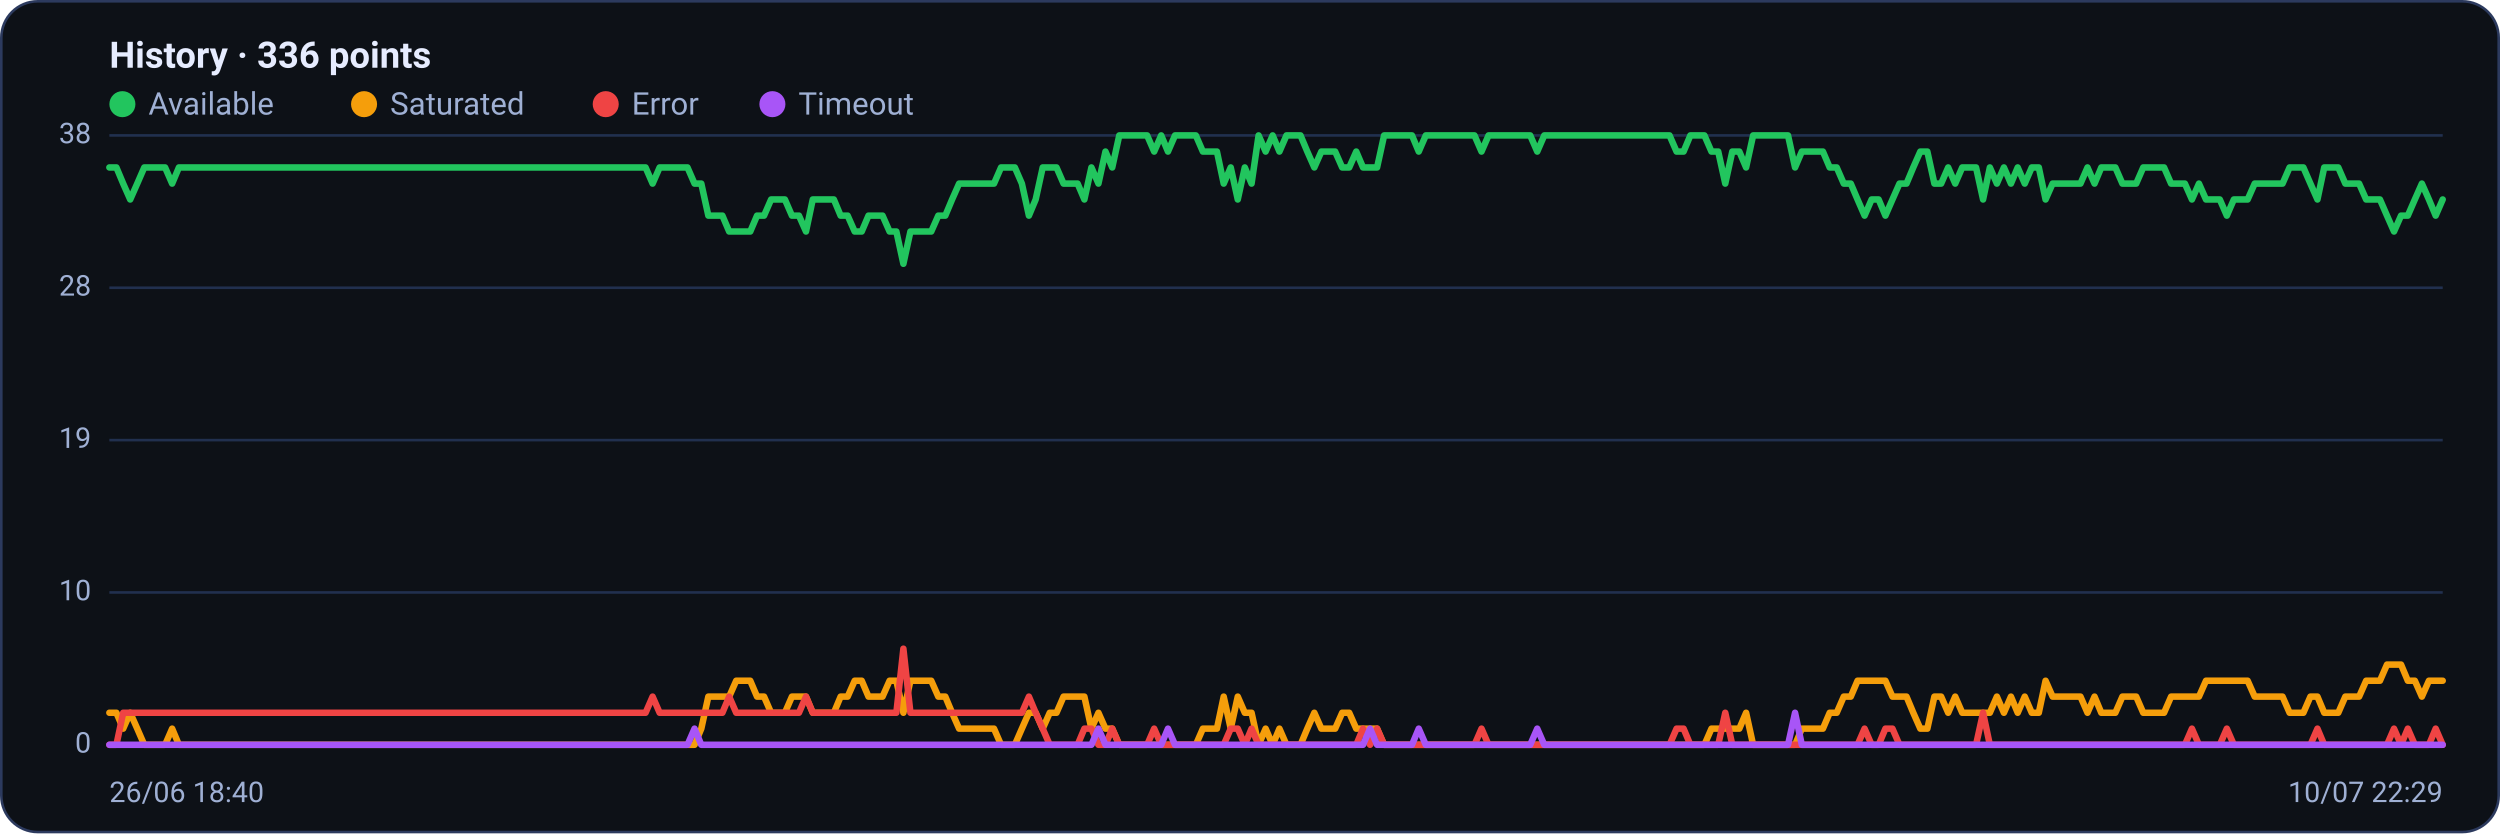
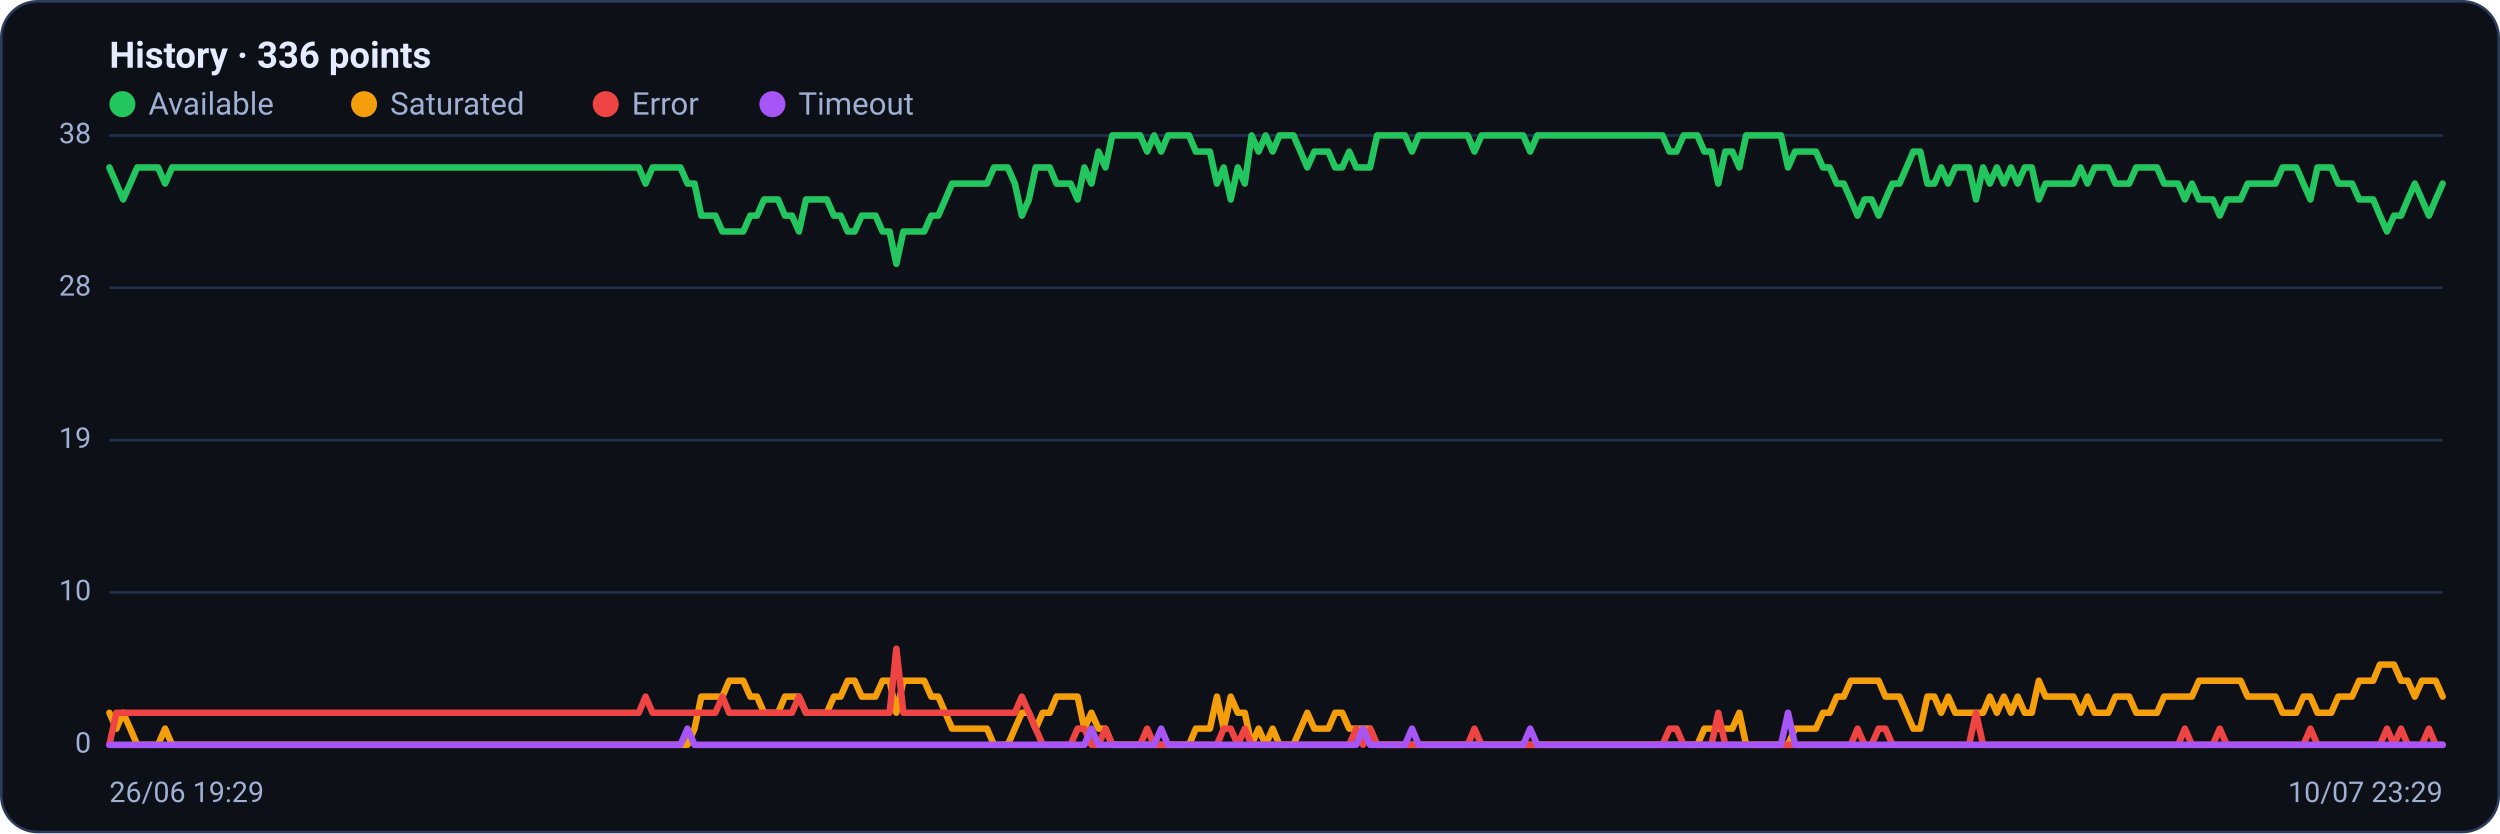
<svg xmlns="http://www.w3.org/2000/svg" viewBox="0 0 960 320" width="960" height="320" font-family="Segoe UI, system-ui, -apple-system, Roboto, Helvetica, Arial, sans-serif" role="img" aria-label="Availability history per region">
  <rect x="0.5" y="0.5" width="959" height="319" rx="14" fill="#0d1117" stroke="#2c3a5e" />
  <text x="42" y="26" font-size="14" font-weight="600" fill="#e6ecff">History · 336 points</text>
  <circle cx="47" cy="40" r="5" fill="#22c55e" />
  <text x="57" y="44" font-size="12" fill="#9fb0d4">Available</text>
  <circle cx="139.8" cy="40" r="5" fill="#f59e0b" />
  <text x="149.8" y="44" font-size="12" fill="#9fb0d4">Saturated</text>
  <circle cx="232.6" cy="40" r="5" fill="#ef4444" />
  <text x="242.6" y="44" font-size="12" fill="#9fb0d4">Error</text>
  <circle cx="296.6" cy="40" r="5" fill="#a855f7" />
  <text x="306.6" y="44" font-size="12" fill="#9fb0d4">Timeout</text>
  <line x1="42" y1="286.0" x2="938" y2="286.0" stroke="#21304f" stroke-width="1" />
  <text x="35" y="289.0" text-anchor="end" font-size="11" fill="#9fb0d4">0</text>
  <line x1="42" y1="227.5" x2="938" y2="227.5" stroke="#21304f" stroke-width="1" />
  <text x="35" y="230.5" text-anchor="end" font-size="11" fill="#9fb0d4">10</text>
  <line x1="42" y1="169.0" x2="938" y2="169.0" stroke="#21304f" stroke-width="1" />
  <text x="35" y="172.0" text-anchor="end" font-size="11" fill="#9fb0d4">19</text>
  <line x1="42" y1="110.5" x2="938" y2="110.5" stroke="#21304f" stroke-width="1" />
  <text x="35" y="113.5" text-anchor="end" font-size="11" fill="#9fb0d4">28</text>
  <line x1="42" y1="52.0" x2="938" y2="52.0" stroke="#21304f" stroke-width="1" />
  <text x="35" y="55.0" text-anchor="end" font-size="11" fill="#9fb0d4">38</text>
-   <polyline fill="none" stroke="#22c55e" stroke-width="2.5" stroke-linejoin="round" stroke-linecap="round" points="42.0,64.3 44.7,64.3 47.3,70.5 50.0,76.6 52.7,70.5 55.4,64.3 58.0,64.3 60.7,64.3 63.4,64.3 66.1,70.5 68.7,64.3 71.4,64.3 74.1,64.3 76.8,64.3 79.4,64.3 82.1,64.3 84.8,64.3 87.5,64.3 90.1,64.3 92.8,64.3 95.5,64.3 98.2,64.3 100.8,64.3 103.5,64.3 106.2,64.3 108.9,64.3 111.5,64.3 114.2,64.3 116.9,64.3 119.6,64.3 122.2,64.3 124.9,64.3 127.6,64.3 130.3,64.3 132.9,64.3 135.6,64.3 138.3,64.3 141.0,64.3 143.6,64.3 146.3,64.3 149.0,64.3 151.7,64.3 154.3,64.3 157.0,64.3 159.7,64.3 162.4,64.3 165.0,64.3 167.7,64.3 170.4,64.3 173.1,64.3 175.7,64.3 178.4,64.3 181.1,64.3 183.8,64.3 186.4,64.3 189.1,64.3 191.8,64.3 194.5,64.3 197.1,64.3 199.8,64.3 202.5,64.3 205.2,64.3 207.8,64.3 210.5,64.3 213.2,64.3 215.9,64.3 218.5,64.3 221.2,64.3 223.9,64.3 226.5,64.3 229.2,64.3 231.9,64.3 234.6,64.3 237.2,64.3 239.9,64.3 242.6,64.3 245.3,64.3 247.9,64.3 250.6,70.5 253.3,64.3 256.0,64.3 258.6,64.3 261.3,64.3 264.0,64.3 266.7,70.5 269.3,70.5 272.0,82.8 274.7,82.8 277.4,82.8 280.0,88.9 282.7,88.9 285.4,88.9 288.1,88.9 290.7,82.8 293.4,82.8 296.1,76.6 298.8,76.6 301.4,76.6 304.1,82.8 306.8,82.8 309.5,88.9 312.1,76.6 314.8,76.6 317.5,76.6 320.2,76.6 322.8,82.8 325.5,82.8 328.2,88.9 330.9,88.9 333.5,82.8 336.2,82.8 338.9,82.8 341.6,88.9 344.2,88.9 346.9,101.3 349.6,88.9 352.3,88.9 354.9,88.9 357.6,88.9 360.3,82.8 363.0,82.8 365.6,76.6 368.3,70.5 371.0,70.5 373.7,70.5 376.3,70.5 379.0,70.5 381.7,70.5 384.4,64.3 387.0,64.3 389.7,64.3 392.4,70.5 395.1,82.8 397.7,76.6 400.4,64.3 403.1,64.3 405.7,64.3 408.4,70.5 411.1,70.5 413.8,70.5 416.4,76.6 419.1,64.3 421.8,70.5 424.5,58.2 427.1,64.3 429.8,52.0 432.5,52.0 435.2,52.0 437.8,52.0 440.5,52.0 443.2,58.2 445.9,52.0 448.5,58.2 451.2,52.0 453.9,52.0 456.6,52.0 459.2,52.0 461.9,58.2 464.6,58.2 467.3,58.2 469.9,70.5 472.6,64.3 475.3,76.6 478.0,64.3 480.6,70.5 483.3,52.0 486.0,58.2 488.7,52.0 491.3,58.2 494.0,52.0 496.7,52.0 499.4,52.0 502.0,58.2 504.7,64.3 507.4,58.2 510.1,58.2 512.7,58.2 515.4,64.3 518.1,64.3 520.8,58.2 523.4,64.3 526.1,64.3 528.8,64.3 531.5,52.0 534.1,52.0 536.8,52.0 539.5,52.0 542.2,52.0 544.8,58.2 547.5,52.0 550.2,52.0 552.9,52.0 555.5,52.0 558.2,52.0 560.9,52.0 563.6,52.0 566.2,52.0 568.9,58.2 571.6,52.0 574.3,52.0 576.9,52.0 579.6,52.0 582.3,52.0 584.9,52.0 587.6,52.0 590.3,58.2 593.0,52.0 595.6,52.0 598.3,52.0 601.0,52.0 603.7,52.0 606.3,52.0 609.0,52.0 611.7,52.0 614.4,52.0 617.0,52.0 619.7,52.0 622.4,52.0 625.1,52.0 627.7,52.0 630.4,52.0 633.1,52.0 635.8,52.0 638.4,52.0 641.1,52.0 643.8,58.2 646.5,58.2 649.1,52.0 651.8,52.0 654.5,52.0 657.2,58.2 659.8,58.2 662.5,70.5 665.2,58.2 667.9,58.2 670.5,64.3 673.2,52.0 675.9,52.0 678.6,52.0 681.2,52.0 683.9,52.0 686.6,52.0 689.3,64.3 691.9,58.2 694.6,58.2 697.3,58.2 700.0,58.2 702.6,64.3 705.3,64.3 708.0,70.5 710.7,70.5 713.3,76.6 716.0,82.8 718.7,76.6 721.4,76.6 724.0,82.8 726.7,76.6 729.4,70.5 732.1,70.5 734.7,64.3 737.4,58.2 740.1,58.2 742.8,70.5 745.4,70.5 748.1,64.3 750.8,70.5 753.5,64.3 756.1,64.3 758.8,64.3 761.5,76.6 764.1,64.3 766.8,70.5 769.5,64.3 772.2,70.5 774.8,64.3 777.5,70.5 780.2,64.3 782.9,64.3 785.5,76.6 788.2,70.5 790.9,70.5 793.6,70.5 796.2,70.5 798.9,70.5 801.6,64.3 804.3,70.5 806.9,64.3 809.6,64.3 812.3,64.3 815.0,70.5 817.6,70.5 820.3,70.5 823.0,64.3 825.7,64.3 828.3,64.3 831.0,64.3 833.7,70.5 836.4,70.5 839.0,70.5 841.7,76.6 844.4,70.5 847.1,76.6 849.7,76.6 852.4,76.6 855.1,82.8 857.8,76.6 860.4,76.6 863.1,76.6 865.8,70.5 868.5,70.5 871.1,70.5 873.8,70.5 876.5,70.5 879.2,64.3 881.8,64.3 884.5,64.3 887.2,70.5 889.9,76.6 892.5,64.3 895.2,64.3 897.9,64.3 900.6,70.5 903.2,70.5 905.9,70.5 908.6,76.6 911.3,76.6 913.9,76.6 916.6,82.8 919.3,88.9 922.0,82.8 924.6,82.8 927.3,76.6 930.0,70.5 932.7,76.6 935.3,82.8 938.0,76.6" />
-   <polyline fill="none" stroke="#f59e0b" stroke-width="2.5" stroke-linejoin="round" stroke-linecap="round" points="42.0,273.7 44.7,273.7 47.3,279.8 50.0,273.7 52.7,279.8 55.4,286.0 58.0,286.0 60.7,286.0 63.4,286.0 66.1,279.8 68.7,286.0 71.4,286.0 74.1,286.0 76.8,286.0 79.4,286.0 82.1,286.0 84.8,286.0 87.5,286.0 90.1,286.0 92.8,286.0 95.5,286.0 98.2,286.0 100.8,286.0 103.5,286.0 106.2,286.0 108.9,286.0 111.5,286.0 114.2,286.0 116.9,286.0 119.6,286.0 122.2,286.0 124.9,286.0 127.6,286.0 130.3,286.0 132.9,286.0 135.6,286.0 138.3,286.0 141.0,286.0 143.6,286.0 146.3,286.0 149.0,286.0 151.7,286.0 154.3,286.0 157.0,286.0 159.7,286.0 162.4,286.0 165.0,286.0 167.7,286.0 170.4,286.0 173.1,286.0 175.7,286.0 178.4,286.0 181.1,286.0 183.8,286.0 186.4,286.0 189.1,286.0 191.8,286.0 194.5,286.0 197.1,286.0 199.8,286.0 202.5,286.0 205.2,286.0 207.8,286.0 210.5,286.0 213.2,286.0 215.9,286.0 218.5,286.0 221.2,286.0 223.9,286.0 226.5,286.0 229.2,286.0 231.9,286.0 234.6,286.0 237.2,286.0 239.9,286.0 242.6,286.0 245.3,286.0 247.9,286.0 250.6,286.0 253.3,286.0 256.0,286.0 258.6,286.0 261.3,286.0 264.0,286.0 266.7,286.0 269.3,279.8 272.0,267.5 274.7,267.5 277.4,267.5 280.0,267.5 282.7,261.4 285.4,261.4 288.1,261.4 290.7,267.5 293.4,267.5 296.1,273.7 298.8,273.7 301.4,273.7 304.1,267.5 306.8,267.5 309.5,267.5 312.1,273.7 314.8,273.7 317.5,273.7 320.2,273.7 322.8,267.5 325.5,267.5 328.2,261.4 330.9,261.4 333.5,267.5 336.2,267.5 338.9,267.5 341.6,261.4 344.2,261.4 346.9,273.7 349.6,261.4 352.3,261.4 354.9,261.4 357.6,261.4 360.3,267.5 363.0,267.5 365.6,273.7 368.3,279.8 371.0,279.8 373.7,279.8 376.3,279.8 379.0,279.8 381.7,279.8 384.4,286.0 387.0,286.0 389.7,286.0 392.4,279.8 395.1,273.7 397.7,273.7 400.4,279.8 403.1,273.7 405.7,273.7 408.4,267.5 411.1,267.5 413.8,267.5 416.4,267.5 419.1,279.8 421.8,273.7 424.5,279.8 427.1,279.8 429.8,286.0 432.5,286.0 435.2,286.0 437.8,286.0 440.5,286.0 443.2,286.0 445.9,286.0 448.5,286.0 451.2,286.0 453.9,286.0 456.6,286.0 459.2,286.0 461.9,279.8 464.6,279.8 467.3,279.8 469.9,267.5 472.6,279.8 475.3,267.5 478.0,273.7 480.6,273.7 483.3,286.0 486.0,279.8 488.7,286.0 491.3,279.8 494.0,286.0 496.7,286.0 499.4,286.0 502.0,279.8 504.7,273.7 507.4,279.8 510.1,279.8 512.7,279.8 515.4,273.7 518.1,273.7 520.8,279.8 523.4,279.8 526.1,279.8 528.8,279.8 531.5,286.0 534.1,286.0 536.8,286.0 539.5,286.0 542.2,286.0 544.8,286.0 547.5,286.0 550.2,286.0 552.9,286.0 555.5,286.0 558.2,286.0 560.9,286.0 563.6,286.0 566.2,286.0 568.9,286.0 571.6,286.0 574.3,286.0 576.9,286.0 579.6,286.0 582.3,286.0 584.9,286.0 587.6,286.0 590.3,286.0 593.0,286.0 595.6,286.0 598.3,286.0 601.0,286.0 603.7,286.0 606.3,286.0 609.0,286.0 611.7,286.0 614.4,286.0 617.0,286.0 619.7,286.0 622.4,286.0 625.1,286.0 627.7,286.0 630.4,286.0 633.1,286.0 635.8,286.0 638.4,286.0 641.1,286.0 643.8,286.0 646.5,286.0 649.1,286.0 651.8,286.0 654.5,286.0 657.2,279.8 659.8,279.8 662.5,279.8 665.2,279.8 667.9,279.8 670.5,273.7 673.2,286.0 675.9,286.0 678.6,286.0 681.2,286.0 683.9,286.0 686.6,286.0 689.3,286.0 691.9,279.8 694.6,279.8 697.3,279.8 700.0,279.8 702.6,273.7 705.3,273.7 708.0,267.5 710.7,267.5 713.3,261.4 716.0,261.4 718.7,261.4 721.4,261.4 724.0,261.4 726.7,267.5 729.4,267.5 732.1,267.5 734.7,273.7 737.4,279.8 740.1,279.8 742.8,267.5 745.4,267.5 748.1,273.7 750.8,267.5 753.5,273.7 756.1,273.7 758.8,273.7 761.5,273.7 764.1,273.7 766.8,267.5 769.5,273.7 772.2,267.5 774.8,273.7 777.5,267.5 780.2,273.7 782.9,273.7 785.5,261.4 788.2,267.5 790.9,267.5 793.6,267.5 796.2,267.5 798.9,267.5 801.6,273.7 804.3,267.5 806.9,273.7 809.6,273.7 812.3,273.7 815.0,267.5 817.6,267.5 820.3,267.5 823.0,273.7 825.7,273.7 828.3,273.7 831.0,273.7 833.7,267.5 836.4,267.5 839.0,267.5 841.7,267.5 844.4,267.5 847.1,261.4 849.7,261.4 852.4,261.4 855.1,261.4 857.8,261.4 860.4,261.4 863.1,261.4 865.8,267.5 868.5,267.5 871.1,267.5 873.8,267.5 876.5,267.5 879.2,273.7 881.8,273.7 884.5,273.7 887.2,267.5 889.9,267.5 892.5,273.7 895.2,273.7 897.9,273.7 900.6,267.5 903.2,267.5 905.9,267.5 908.6,261.4 911.3,261.4 913.9,261.4 916.6,255.2 919.3,255.2 922.0,255.2 924.6,261.4 927.3,261.4 930.0,267.5 932.7,261.4 935.3,261.4 938.0,261.4" />
-   <polyline fill="none" stroke="#ef4444" stroke-width="2.5" stroke-linejoin="round" stroke-linecap="round" points="42.0,286.0 44.7,286.0 47.3,273.7 50.0,273.7 52.7,273.7 55.4,273.7 58.0,273.7 60.7,273.7 63.4,273.7 66.1,273.7 68.7,273.7 71.4,273.7 74.1,273.7 76.8,273.7 79.4,273.7 82.1,273.7 84.8,273.7 87.5,273.7 90.1,273.7 92.8,273.7 95.5,273.7 98.2,273.7 100.8,273.7 103.5,273.7 106.2,273.7 108.9,273.7 111.5,273.7 114.2,273.7 116.9,273.7 119.6,273.7 122.2,273.7 124.9,273.7 127.6,273.7 130.3,273.7 132.9,273.7 135.6,273.7 138.3,273.7 141.0,273.7 143.6,273.7 146.3,273.7 149.0,273.7 151.7,273.7 154.3,273.7 157.0,273.7 159.7,273.7 162.4,273.7 165.0,273.7 167.7,273.7 170.4,273.7 173.1,273.7 175.7,273.7 178.4,273.7 181.1,273.7 183.8,273.7 186.4,273.7 189.1,273.7 191.8,273.7 194.5,273.7 197.1,273.7 199.8,273.7 202.5,273.7 205.2,273.7 207.8,273.7 210.5,273.7 213.2,273.7 215.9,273.7 218.5,273.7 221.2,273.7 223.9,273.7 226.5,273.7 229.2,273.7 231.9,273.7 234.6,273.7 237.2,273.7 239.9,273.7 242.6,273.7 245.3,273.7 247.9,273.7 250.6,267.5 253.3,273.7 256.0,273.7 258.6,273.7 261.3,273.7 264.0,273.7 266.7,273.7 269.3,273.7 272.0,273.7 274.7,273.7 277.4,273.7 280.0,267.5 282.7,273.7 285.4,273.7 288.1,273.7 290.7,273.7 293.4,273.7 296.1,273.7 298.8,273.7 301.4,273.7 304.1,273.7 306.8,273.7 309.5,267.5 312.1,273.7 314.8,273.7 317.5,273.7 320.2,273.7 322.8,273.7 325.5,273.7 328.2,273.7 330.9,273.7 333.5,273.7 336.2,273.7 338.9,273.7 341.6,273.7 344.2,273.7 346.9,249.1 349.6,273.7 352.3,273.7 354.9,273.7 357.6,273.7 360.3,273.7 363.0,273.7 365.6,273.7 368.3,273.7 371.0,273.7 373.7,273.7 376.3,273.7 379.0,273.7 381.7,273.7 384.4,273.7 387.0,273.7 389.7,273.7 392.4,273.7 395.1,267.5 397.7,273.7 400.4,279.8 403.1,286.0 405.7,286.0 408.4,286.0 411.1,286.0 413.8,286.0 416.4,279.8 419.1,279.8 421.8,286.0 424.5,286.0 427.1,279.8 429.8,286.0 432.5,286.0 435.2,286.0 437.8,286.0 440.5,286.0 443.2,279.8 445.9,286.0 448.5,286.0 451.2,286.0 453.9,286.0 456.6,286.0 459.2,286.0 461.9,286.0 464.6,286.0 467.3,286.0 469.9,286.0 472.6,279.8 475.3,279.8 478.0,286.0 480.6,279.8 483.3,286.0 486.0,286.0 488.7,286.0 491.3,286.0 494.0,286.0 496.7,286.0 499.4,286.0 502.0,286.0 504.7,286.0 507.4,286.0 510.1,286.0 512.7,286.0 515.4,286.0 518.1,286.0 520.8,286.0 523.4,279.8 526.1,286.0 528.8,279.8 531.5,286.0 534.1,286.0 536.8,286.0 539.5,286.0 542.2,286.0 544.8,286.0 547.5,286.0 550.2,286.0 552.9,286.0 555.5,286.0 558.2,286.0 560.9,286.0 563.6,286.0 566.2,286.0 568.9,279.8 571.6,286.0 574.3,286.0 576.9,286.0 579.6,286.0 582.3,286.0 584.9,286.0 587.6,286.0 590.3,286.0 593.0,286.0 595.6,286.0 598.3,286.0 601.0,286.0 603.7,286.0 606.3,286.0 609.0,286.0 611.7,286.0 614.4,286.0 617.0,286.0 619.7,286.0 622.4,286.0 625.1,286.0 627.7,286.0 630.4,286.0 633.1,286.0 635.8,286.0 638.4,286.0 641.1,286.0 643.8,279.8 646.5,279.8 649.1,286.0 651.8,286.0 654.5,286.0 657.2,286.0 659.8,286.0 662.5,273.7 665.2,286.0 667.9,286.0 670.5,286.0 673.2,286.0 675.9,286.0 678.6,286.0 681.2,286.0 683.9,286.0 686.6,286.0 689.3,286.0 691.9,286.0 694.6,286.0 697.3,286.0 700.0,286.0 702.6,286.0 705.3,286.0 708.0,286.0 710.7,286.0 713.3,286.0 716.0,279.8 718.7,286.0 721.4,286.0 724.0,279.8 726.7,279.8 729.4,286.0 732.1,286.0 734.7,286.0 737.4,286.0 740.1,286.0 742.8,286.0 745.4,286.0 748.1,286.0 750.8,286.0 753.5,286.0 756.1,286.0 758.8,286.0 761.5,273.7 764.1,286.0 766.8,286.0 769.5,286.0 772.2,286.0 774.8,286.0 777.5,286.0 780.2,286.0 782.9,286.0 785.5,286.0 788.2,286.0 790.9,286.0 793.6,286.0 796.2,286.0 798.9,286.0 801.6,286.0 804.3,286.0 806.9,286.0 809.6,286.0 812.3,286.0 815.0,286.0 817.6,286.0 820.3,286.0 823.0,286.0 825.7,286.0 828.3,286.0 831.0,286.0 833.7,286.0 836.4,286.0 839.0,286.0 841.7,279.8 844.4,286.0 847.1,286.0 849.7,286.0 852.4,286.0 855.1,279.8 857.8,286.0 860.4,286.0 863.1,286.0 865.8,286.0 868.5,286.0 871.1,286.0 873.8,286.0 876.5,286.0 879.2,286.0 881.8,286.0 884.5,286.0 887.2,286.0 889.9,279.8 892.5,286.0 895.2,286.0 897.9,286.0 900.6,286.0 903.2,286.0 905.9,286.0 908.6,286.0 911.3,286.0 913.9,286.0 916.6,286.0 919.3,279.8 922.0,286.0 924.6,279.8 927.3,286.0 930.0,286.0 932.7,286.0 935.3,279.8 938.0,286.0" />
-   <polyline fill="none" stroke="#a855f7" stroke-width="2.5" stroke-linejoin="round" stroke-linecap="round" points="42.0,286.0 44.7,286.0 47.3,286.0 50.0,286.0 52.7,286.0 55.4,286.0 58.0,286.0 60.7,286.0 63.4,286.0 66.1,286.0 68.7,286.0 71.4,286.0 74.1,286.0 76.8,286.0 79.4,286.0 82.1,286.0 84.8,286.0 87.5,286.0 90.1,286.0 92.8,286.0 95.5,286.0 98.2,286.0 100.8,286.0 103.5,286.0 106.2,286.0 108.9,286.0 111.5,286.0 114.2,286.0 116.9,286.0 119.6,286.0 122.2,286.0 124.9,286.0 127.6,286.0 130.3,286.0 132.9,286.0 135.6,286.0 138.3,286.0 141.0,286.0 143.6,286.0 146.3,286.0 149.0,286.0 151.7,286.0 154.3,286.0 157.0,286.0 159.7,286.0 162.4,286.0 165.0,286.0 167.7,286.0 170.4,286.0 173.1,286.0 175.7,286.0 178.4,286.0 181.1,286.0 183.8,286.0 186.4,286.0 189.1,286.0 191.8,286.0 194.5,286.0 197.1,286.0 199.8,286.0 202.5,286.0 205.2,286.0 207.8,286.0 210.5,286.0 213.2,286.0 215.9,286.0 218.5,286.0 221.2,286.0 223.9,286.0 226.5,286.0 229.2,286.0 231.9,286.0 234.6,286.0 237.2,286.0 239.9,286.0 242.6,286.0 245.3,286.0 247.9,286.0 250.6,286.0 253.3,286.0 256.0,286.0 258.6,286.0 261.3,286.0 264.0,286.0 266.7,279.8 269.3,286.0 272.0,286.0 274.7,286.0 277.4,286.0 280.0,286.0 282.7,286.0 285.4,286.0 288.1,286.0 290.7,286.0 293.4,286.0 296.1,286.0 298.8,286.0 301.4,286.0 304.1,286.0 306.8,286.0 309.5,286.0 312.1,286.0 314.8,286.0 317.5,286.0 320.2,286.0 322.8,286.0 325.5,286.0 328.2,286.0 330.9,286.0 333.5,286.0 336.2,286.0 338.9,286.0 341.6,286.0 344.2,286.0 346.9,286.0 349.6,286.0 352.3,286.0 354.9,286.0 357.6,286.0 360.3,286.0 363.0,286.0 365.6,286.0 368.3,286.0 371.0,286.0 373.7,286.0 376.3,286.0 379.0,286.0 381.7,286.0 384.4,286.0 387.0,286.0 389.7,286.0 392.4,286.0 395.1,286.0 397.7,286.0 400.4,286.0 403.1,286.0 405.7,286.0 408.4,286.0 411.1,286.0 413.8,286.0 416.4,286.0 419.1,286.0 421.8,279.8 424.5,286.0 427.1,286.0 429.8,286.0 432.5,286.0 435.2,286.0 437.8,286.0 440.5,286.0 443.2,286.0 445.9,286.0 448.5,279.8 451.2,286.0 453.9,286.0 456.6,286.0 459.2,286.0 461.9,286.0 464.6,286.0 467.3,286.0 469.9,286.0 472.6,286.0 475.3,286.0 478.0,286.0 480.6,286.0 483.3,286.0 486.0,286.0 488.7,286.0 491.3,286.0 494.0,286.0 496.7,286.0 499.4,286.0 502.0,286.0 504.7,286.0 507.4,286.0 510.1,286.0 512.7,286.0 515.4,286.0 518.1,286.0 520.8,286.0 523.4,286.0 526.1,279.8 528.8,286.0 531.5,286.0 534.1,286.0 536.8,286.0 539.5,286.0 542.2,286.0 544.8,279.8 547.5,286.0 550.2,286.0 552.9,286.0 555.5,286.0 558.2,286.0 560.9,286.0 563.6,286.0 566.2,286.0 568.9,286.0 571.6,286.0 574.3,286.0 576.9,286.0 579.6,286.0 582.3,286.0 584.9,286.0 587.6,286.0 590.3,279.8 593.0,286.0 595.6,286.0 598.3,286.0 601.0,286.0 603.7,286.0 606.3,286.0 609.0,286.0 611.7,286.0 614.4,286.0 617.0,286.0 619.7,286.0 622.4,286.0 625.1,286.0 627.7,286.0 630.4,286.0 633.1,286.0 635.8,286.0 638.4,286.0 641.1,286.0 643.8,286.0 646.5,286.0 649.1,286.0 651.8,286.0 654.5,286.0 657.2,286.0 659.8,286.0 662.5,286.0 665.2,286.0 667.9,286.0 670.5,286.0 673.2,286.0 675.9,286.0 678.6,286.0 681.2,286.0 683.9,286.0 686.6,286.0 689.3,273.7 691.9,286.0 694.6,286.0 697.3,286.0 700.0,286.0 702.6,286.0 705.3,286.0 708.0,286.0 710.7,286.0 713.3,286.0 716.0,286.0 718.7,286.0 721.4,286.0 724.0,286.0 726.7,286.0 729.4,286.0 732.1,286.0 734.7,286.0 737.4,286.0 740.1,286.0 742.8,286.0 745.4,286.0 748.1,286.0 750.8,286.0 753.5,286.0 756.1,286.0 758.8,286.0 761.5,286.0 764.1,286.0 766.8,286.0 769.5,286.0 772.2,286.0 774.8,286.0 777.5,286.0 780.2,286.0 782.9,286.0 785.5,286.0 788.2,286.0 790.9,286.0 793.6,286.0 796.2,286.0 798.9,286.0 801.6,286.0 804.3,286.0 806.9,286.0 809.6,286.0 812.3,286.0 815.0,286.0 817.6,286.0 820.3,286.0 823.0,286.0 825.7,286.0 828.3,286.0 831.0,286.0 833.7,286.0 836.4,286.0 839.0,286.0 841.7,286.0 844.4,286.0 847.1,286.0 849.7,286.0 852.4,286.0 855.1,286.0 857.8,286.0 860.4,286.0 863.1,286.0 865.8,286.0 868.5,286.0 871.1,286.0 873.8,286.0 876.5,286.0 879.2,286.0 881.8,286.0 884.5,286.0 887.2,286.0 889.9,286.0 892.5,286.0 895.2,286.0 897.9,286.0 900.6,286.0 903.2,286.0 905.9,286.0 908.6,286.0 911.3,286.0 913.9,286.0 916.6,286.0 919.3,286.0 922.0,286.0 924.6,286.0 927.3,286.0 930.0,286.0 932.7,286.0 935.3,286.0 938.0,286.0" />
-   <text x="42" y="308" font-size="11" fill="#9fb0d4">26/06 18:40</text>
-   <text x="938" y="308" text-anchor="end" font-size="11" fill="#9fb0d4">10/07 22:29</text>
+   <polyline fill="none" stroke="#22c55e" stroke-width="2.5" stroke-linejoin="round" stroke-linecap="round" points="42.0,64.3 44.7,70.5 47.3,76.6 50.0,70.5 52.7,64.3 55.4,64.3 58.0,64.3 60.7,64.3 63.4,70.5 66.1,64.3 68.7,64.3 71.4,64.3 74.1,64.3 76.8,64.3 79.4,64.3 82.1,64.3 84.8,64.3 87.5,64.3 90.1,64.3 92.8,64.3 95.5,64.3 98.2,64.3 100.8,64.3 103.5,64.3 106.2,64.3 108.9,64.3 111.5,64.3 114.2,64.3 116.9,64.3 119.6,64.3 122.2,64.3 124.9,64.3 127.6,64.3 130.3,64.3 132.9,64.3 135.6,64.3 138.3,64.3 141.0,64.3 143.6,64.3 146.3,64.3 149.0,64.3 151.7,64.3 154.3,64.3 157.0,64.3 159.7,64.3 162.4,64.3 165.0,64.3 167.7,64.3 170.4,64.3 173.1,64.3 175.7,64.3 178.4,64.3 181.1,64.3 183.8,64.3 186.4,64.3 189.1,64.3 191.8,64.3 194.5,64.3 197.1,64.3 199.8,64.3 202.5,64.3 205.2,64.3 207.8,64.3 210.5,64.3 213.2,64.3 215.9,64.3 218.5,64.3 221.2,64.3 223.9,64.3 226.5,64.3 229.2,64.3 231.9,64.3 234.6,64.3 237.2,64.3 239.9,64.3 242.6,64.3 245.3,64.3 247.9,70.5 250.6,64.3 253.3,64.3 256.0,64.3 258.6,64.3 261.3,64.3 264.0,70.5 266.7,70.5 269.3,82.8 272.0,82.8 274.7,82.8 277.4,88.9 280.0,88.9 282.7,88.9 285.4,88.9 288.1,82.8 290.7,82.8 293.4,76.6 296.1,76.6 298.8,76.6 301.4,82.8 304.1,82.8 306.8,88.9 309.5,76.6 312.1,76.6 314.8,76.6 317.5,76.6 320.2,82.8 322.8,82.8 325.5,88.9 328.2,88.9 330.9,82.8 333.5,82.8 336.2,82.8 338.9,88.9 341.6,88.9 344.2,101.3 346.9,88.9 349.6,88.9 352.3,88.9 354.9,88.9 357.6,82.8 360.3,82.8 363.0,76.6 365.6,70.5 368.3,70.5 371.0,70.5 373.7,70.5 376.3,70.5 379.0,70.5 381.7,64.3 384.4,64.3 387.0,64.3 389.7,70.5 392.4,82.8 395.1,76.6 397.7,64.3 400.4,64.3 403.1,64.3 405.7,70.5 408.4,70.5 411.1,70.5 413.8,76.6 416.4,64.3 419.1,70.5 421.8,58.2 424.5,64.3 427.1,52.0 429.8,52.0 432.5,52.0 435.2,52.0 437.8,52.0 440.5,58.2 443.2,52.0 445.9,58.2 448.5,52.0 451.2,52.0 453.9,52.0 456.6,52.0 459.2,58.2 461.9,58.2 464.6,58.2 467.3,70.5 469.9,64.3 472.6,76.6 475.3,64.3 478.0,70.5 480.6,52.0 483.3,58.2 486.0,52.0 488.7,58.2 491.3,52.0 494.0,52.0 496.7,52.0 499.4,58.2 502.0,64.3 504.7,58.2 507.4,58.2 510.1,58.2 512.7,64.3 515.4,64.3 518.1,58.2 520.8,64.3 523.4,64.3 526.1,64.3 528.8,52.0 531.5,52.0 534.1,52.0 536.8,52.0 539.5,52.0 542.2,58.2 544.8,52.0 547.5,52.0 550.2,52.0 552.9,52.0 555.5,52.0 558.2,52.0 560.9,52.0 563.6,52.0 566.2,58.2 568.9,52.0 571.6,52.0 574.3,52.0 576.9,52.0 579.6,52.0 582.3,52.0 584.9,52.0 587.6,58.2 590.3,52.0 593.0,52.0 595.6,52.0 598.3,52.0 601.0,52.0 603.7,52.0 606.3,52.0 609.0,52.0 611.7,52.0 614.4,52.0 617.0,52.0 619.7,52.0 622.4,52.0 625.1,52.0 627.7,52.0 630.4,52.0 633.1,52.0 635.8,52.0 638.4,52.0 641.1,58.2 643.8,58.2 646.5,52.0 649.1,52.0 651.8,52.0 654.5,58.2 657.2,58.2 659.8,70.5 662.5,58.2 665.2,58.2 667.9,64.3 670.5,52.0 673.2,52.0 675.9,52.0 678.6,52.0 681.2,52.0 683.9,52.0 686.6,64.3 689.3,58.2 691.9,58.2 694.6,58.2 697.3,58.2 700.0,64.3 702.6,64.3 705.3,70.5 708.0,70.5 710.7,76.6 713.3,82.8 716.0,76.6 718.7,76.6 721.4,82.8 724.0,76.6 726.7,70.5 729.4,70.5 732.1,64.3 734.7,58.2 737.4,58.2 740.1,70.5 742.8,70.5 745.4,64.3 748.1,70.5 750.8,64.3 753.5,64.3 756.1,64.3 758.8,76.6 761.5,64.3 764.1,70.5 766.8,64.3 769.5,70.5 772.2,64.3 774.8,70.5 777.5,64.3 780.2,64.3 782.9,76.6 785.5,70.5 788.2,70.5 790.9,70.5 793.6,70.5 796.2,70.5 798.9,64.3 801.6,70.5 804.3,64.3 806.9,64.3 809.6,64.3 812.3,70.5 815.0,70.5 817.6,70.5 820.3,64.3 823.0,64.3 825.7,64.3 828.3,64.3 831.0,70.5 833.7,70.5 836.4,70.5 839.0,76.6 841.7,70.5 844.4,76.6 847.1,76.6 849.7,76.6 852.4,82.8 855.1,76.6 857.8,76.6 860.4,76.6 863.1,70.5 865.8,70.5 868.5,70.5 871.1,70.5 873.8,70.5 876.5,64.3 879.2,64.3 881.8,64.3 884.5,70.5 887.2,76.6 889.9,64.3 892.5,64.3 895.2,64.3 897.9,70.5 900.6,70.5 903.2,70.5 905.9,76.6 908.6,76.6 911.3,76.6 913.9,82.8 916.6,88.9 919.3,82.8 922.0,82.8 924.6,76.6 927.3,70.5 930.0,76.6 932.7,82.8 935.3,76.6 938.0,70.5" />
+   <polyline fill="none" stroke="#f59e0b" stroke-width="2.5" stroke-linejoin="round" stroke-linecap="round" points="42.0,273.7 44.7,279.8 47.3,273.7 50.0,279.8 52.7,286.0 55.4,286.0 58.0,286.0 60.7,286.0 63.4,279.8 66.1,286.0 68.7,286.0 71.4,286.0 74.1,286.0 76.8,286.0 79.4,286.0 82.1,286.0 84.8,286.0 87.5,286.0 90.1,286.0 92.8,286.0 95.5,286.0 98.2,286.0 100.8,286.0 103.5,286.0 106.2,286.0 108.9,286.0 111.5,286.0 114.2,286.0 116.9,286.0 119.6,286.0 122.2,286.0 124.9,286.0 127.6,286.0 130.3,286.0 132.9,286.0 135.6,286.0 138.3,286.0 141.0,286.0 143.6,286.0 146.3,286.0 149.0,286.0 151.7,286.0 154.3,286.0 157.0,286.0 159.7,286.0 162.4,286.0 165.0,286.0 167.7,286.0 170.4,286.0 173.1,286.0 175.7,286.0 178.4,286.0 181.1,286.0 183.8,286.0 186.4,286.0 189.1,286.0 191.8,286.0 194.5,286.0 197.1,286.0 199.8,286.0 202.5,286.0 205.2,286.0 207.8,286.0 210.5,286.0 213.2,286.0 215.9,286.0 218.5,286.0 221.2,286.0 223.9,286.0 226.5,286.0 229.2,286.0 231.9,286.0 234.6,286.0 237.2,286.0 239.9,286.0 242.6,286.0 245.3,286.0 247.9,286.0 250.6,286.0 253.3,286.0 256.0,286.0 258.6,286.0 261.3,286.0 264.0,286.0 266.7,279.8 269.3,267.5 272.0,267.5 274.7,267.5 277.4,267.5 280.0,261.4 282.7,261.4 285.4,261.4 288.1,267.5 290.7,267.5 293.4,273.7 296.1,273.7 298.8,273.7 301.4,267.5 304.1,267.5 306.8,267.5 309.5,273.7 312.1,273.7 314.8,273.7 317.5,273.7 320.2,267.5 322.8,267.5 325.5,261.4 328.2,261.4 330.9,267.5 333.5,267.5 336.2,267.5 338.9,261.4 341.6,261.4 344.2,273.7 346.9,261.4 349.6,261.4 352.3,261.4 354.9,261.4 357.6,267.5 360.3,267.5 363.0,273.7 365.6,279.8 368.3,279.8 371.0,279.8 373.7,279.8 376.3,279.8 379.0,279.8 381.7,286.0 384.4,286.0 387.0,286.0 389.7,279.8 392.4,273.7 395.1,273.7 397.7,279.8 400.4,273.7 403.1,273.7 405.7,267.5 408.4,267.5 411.1,267.5 413.8,267.5 416.4,279.8 419.1,273.7 421.8,279.8 424.5,279.8 427.1,286.0 429.8,286.0 432.5,286.0 435.2,286.0 437.8,286.0 440.5,286.0 443.2,286.0 445.9,286.0 448.5,286.0 451.2,286.0 453.9,286.0 456.6,286.0 459.2,279.8 461.9,279.8 464.6,279.8 467.3,267.5 469.9,279.8 472.6,267.5 475.3,273.7 478.0,273.7 480.6,286.0 483.3,279.8 486.0,286.0 488.7,279.8 491.3,286.0 494.0,286.0 496.7,286.0 499.4,279.8 502.0,273.7 504.7,279.8 507.4,279.8 510.1,279.8 512.7,273.7 515.4,273.7 518.1,279.8 520.8,279.8 523.4,279.8 526.1,279.8 528.8,286.0 531.5,286.0 534.1,286.0 536.8,286.0 539.5,286.0 542.2,286.0 544.8,286.0 547.5,286.0 550.2,286.0 552.9,286.0 555.5,286.0 558.2,286.0 560.9,286.0 563.6,286.0 566.2,286.0 568.9,286.0 571.6,286.0 574.3,286.0 576.9,286.0 579.6,286.0 582.3,286.0 584.9,286.0 587.6,286.0 590.3,286.0 593.0,286.0 595.6,286.0 598.3,286.0 601.0,286.0 603.7,286.0 606.3,286.0 609.0,286.0 611.7,286.0 614.4,286.0 617.0,286.0 619.7,286.0 622.4,286.0 625.1,286.0 627.7,286.0 630.4,286.0 633.1,286.0 635.8,286.0 638.4,286.0 641.1,286.0 643.8,286.0 646.5,286.0 649.1,286.0 651.8,286.0 654.5,279.8 657.2,279.8 659.8,279.8 662.5,279.8 665.2,279.8 667.9,273.7 670.5,286.0 673.2,286.0 675.9,286.0 678.6,286.0 681.2,286.0 683.9,286.0 686.6,286.0 689.3,279.8 691.9,279.8 694.6,279.8 697.3,279.8 700.0,273.7 702.6,273.7 705.3,267.5 708.0,267.5 710.7,261.4 713.3,261.4 716.0,261.4 718.7,261.4 721.4,261.4 724.0,267.5 726.7,267.5 729.4,267.5 732.1,273.7 734.7,279.8 737.4,279.8 740.1,267.5 742.8,267.5 745.4,273.7 748.1,267.5 750.8,273.7 753.5,273.7 756.1,273.7 758.8,273.7 761.5,273.7 764.1,267.5 766.8,273.7 769.5,267.5 772.2,273.7 774.8,267.5 777.5,273.7 780.2,273.7 782.9,261.4 785.5,267.5 788.2,267.5 790.9,267.5 793.6,267.5 796.2,267.5 798.9,273.7 801.6,267.5 804.3,273.7 806.9,273.7 809.6,273.7 812.3,267.5 815.0,267.5 817.6,267.5 820.3,273.7 823.0,273.7 825.7,273.7 828.3,273.7 831.0,267.5 833.7,267.5 836.4,267.5 839.0,267.5 841.7,267.5 844.4,261.4 847.1,261.4 849.7,261.4 852.4,261.4 855.1,261.4 857.8,261.4 860.4,261.4 863.1,267.5 865.8,267.5 868.5,267.5 871.1,267.5 873.8,267.5 876.5,273.7 879.2,273.7 881.8,273.7 884.5,267.5 887.2,267.5 889.9,273.7 892.5,273.7 895.2,273.7 897.9,267.5 900.6,267.5 903.2,267.5 905.9,261.4 908.6,261.4 911.3,261.4 913.9,255.2 916.6,255.2 919.3,255.2 922.0,261.4 924.6,261.4 927.3,267.5 930.0,261.4 932.7,261.4 935.3,261.4 938.0,267.5" />
+   <polyline fill="none" stroke="#ef4444" stroke-width="2.5" stroke-linejoin="round" stroke-linecap="round" points="42.0,286.0 44.7,273.7 47.3,273.7 50.0,273.7 52.7,273.7 55.4,273.7 58.0,273.7 60.7,273.7 63.4,273.7 66.1,273.7 68.7,273.7 71.4,273.7 74.1,273.7 76.8,273.7 79.4,273.7 82.1,273.7 84.8,273.7 87.5,273.7 90.1,273.7 92.8,273.7 95.5,273.7 98.2,273.7 100.8,273.7 103.5,273.7 106.2,273.7 108.9,273.7 111.5,273.7 114.2,273.7 116.9,273.7 119.6,273.7 122.2,273.7 124.9,273.7 127.6,273.7 130.3,273.7 132.9,273.7 135.6,273.7 138.3,273.7 141.0,273.7 143.6,273.7 146.3,273.7 149.0,273.7 151.7,273.7 154.3,273.7 157.0,273.7 159.7,273.7 162.4,273.7 165.0,273.7 167.7,273.7 170.4,273.7 173.1,273.7 175.7,273.7 178.4,273.7 181.1,273.7 183.8,273.7 186.4,273.7 189.1,273.7 191.8,273.7 194.5,273.7 197.1,273.7 199.8,273.7 202.5,273.7 205.2,273.7 207.8,273.7 210.5,273.7 213.2,273.7 215.9,273.7 218.5,273.7 221.2,273.7 223.9,273.7 226.5,273.7 229.2,273.7 231.9,273.7 234.6,273.7 237.2,273.7 239.9,273.7 242.6,273.7 245.3,273.7 247.9,267.5 250.6,273.7 253.3,273.7 256.0,273.7 258.6,273.7 261.3,273.7 264.0,273.7 266.7,273.7 269.3,273.7 272.0,273.7 274.7,273.7 277.4,267.5 280.0,273.7 282.7,273.7 285.4,273.7 288.1,273.7 290.7,273.7 293.4,273.7 296.1,273.7 298.8,273.7 301.4,273.7 304.1,273.7 306.8,267.5 309.5,273.7 312.1,273.7 314.8,273.7 317.5,273.7 320.2,273.7 322.8,273.7 325.5,273.7 328.2,273.7 330.9,273.7 333.5,273.7 336.2,273.7 338.9,273.7 341.6,273.7 344.2,249.1 346.9,273.7 349.6,273.7 352.3,273.7 354.9,273.7 357.6,273.7 360.3,273.7 363.0,273.7 365.6,273.7 368.3,273.7 371.0,273.7 373.7,273.7 376.3,273.7 379.0,273.7 381.7,273.7 384.4,273.7 387.0,273.7 389.7,273.7 392.4,267.5 395.1,273.7 397.7,279.8 400.4,286.0 403.1,286.0 405.7,286.0 408.4,286.0 411.1,286.0 413.8,279.8 416.4,279.8 419.1,286.0 421.8,286.0 424.5,279.8 427.1,286.0 429.8,286.0 432.5,286.0 435.2,286.0 437.8,286.0 440.5,279.8 443.2,286.0 445.9,286.0 448.5,286.0 451.2,286.0 453.9,286.0 456.6,286.0 459.2,286.0 461.9,286.0 464.6,286.0 467.3,286.0 469.9,279.8 472.6,279.8 475.3,286.0 478.0,279.8 480.6,286.0 483.3,286.0 486.0,286.0 488.7,286.0 491.3,286.0 494.0,286.0 496.7,286.0 499.4,286.0 502.0,286.0 504.7,286.0 507.4,286.0 510.1,286.0 512.7,286.0 515.4,286.0 518.1,286.0 520.8,279.8 523.4,286.0 526.1,279.8 528.8,286.0 531.5,286.0 534.1,286.0 536.8,286.0 539.5,286.0 542.2,286.0 544.8,286.0 547.5,286.0 550.2,286.0 552.9,286.0 555.5,286.0 558.2,286.0 560.9,286.0 563.6,286.0 566.2,279.8 568.9,286.0 571.6,286.0 574.3,286.0 576.9,286.0 579.6,286.0 582.3,286.0 584.9,286.0 587.6,286.0 590.3,286.0 593.0,286.0 595.6,286.0 598.3,286.0 601.0,286.0 603.7,286.0 606.3,286.0 609.0,286.0 611.7,286.0 614.4,286.0 617.0,286.0 619.7,286.0 622.4,286.0 625.1,286.0 627.7,286.0 630.4,286.0 633.1,286.0 635.8,286.0 638.4,286.0 641.1,279.8 643.8,279.8 646.5,286.0 649.1,286.0 651.8,286.0 654.5,286.0 657.2,286.0 659.8,273.7 662.5,286.0 665.2,286.0 667.9,286.0 670.5,286.0 673.2,286.0 675.9,286.0 678.6,286.0 681.2,286.0 683.9,286.0 686.6,286.0 689.3,286.0 691.9,286.0 694.6,286.0 697.3,286.0 700.0,286.0 702.6,286.0 705.3,286.0 708.0,286.0 710.7,286.0 713.3,279.8 716.0,286.0 718.7,286.0 721.4,279.8 724.0,279.8 726.7,286.0 729.4,286.0 732.1,286.0 734.7,286.0 737.4,286.0 740.1,286.0 742.8,286.0 745.4,286.0 748.1,286.0 750.8,286.0 753.5,286.0 756.1,286.0 758.8,273.7 761.5,286.0 764.1,286.0 766.8,286.0 769.5,286.0 772.2,286.0 774.8,286.0 777.5,286.0 780.2,286.0 782.9,286.0 785.5,286.0 788.2,286.0 790.9,286.0 793.6,286.0 796.2,286.0 798.9,286.0 801.6,286.0 804.3,286.0 806.9,286.0 809.6,286.0 812.3,286.0 815.0,286.0 817.6,286.0 820.3,286.0 823.0,286.0 825.7,286.0 828.3,286.0 831.0,286.0 833.7,286.0 836.4,286.0 839.0,279.8 841.7,286.0 844.4,286.0 847.1,286.0 849.7,286.0 852.4,279.8 855.1,286.0 857.8,286.0 860.4,286.0 863.1,286.0 865.8,286.0 868.5,286.0 871.1,286.0 873.8,286.0 876.5,286.0 879.2,286.0 881.8,286.0 884.5,286.0 887.2,279.8 889.9,286.0 892.5,286.0 895.2,286.0 897.9,286.0 900.6,286.0 903.2,286.0 905.9,286.0 908.6,286.0 911.3,286.0 913.9,286.0 916.6,279.8 919.3,286.0 922.0,279.8 924.6,286.0 927.3,286.0 930.0,286.0 932.7,279.8 935.3,286.0 938.0,286.0" />
+   <polyline fill="none" stroke="#a855f7" stroke-width="2.5" stroke-linejoin="round" stroke-linecap="round" points="42.0,286.0 44.7,286.0 47.3,286.0 50.0,286.0 52.7,286.0 55.4,286.0 58.0,286.0 60.7,286.0 63.4,286.0 66.1,286.0 68.7,286.0 71.4,286.0 74.1,286.0 76.8,286.0 79.4,286.0 82.1,286.0 84.8,286.0 87.5,286.0 90.1,286.0 92.8,286.0 95.5,286.0 98.2,286.0 100.8,286.0 103.5,286.0 106.2,286.0 108.9,286.0 111.5,286.0 114.2,286.0 116.9,286.0 119.6,286.0 122.2,286.0 124.9,286.0 127.6,286.0 130.3,286.0 132.9,286.0 135.6,286.0 138.3,286.0 141.0,286.0 143.6,286.0 146.3,286.0 149.0,286.0 151.7,286.0 154.3,286.0 157.0,286.0 159.7,286.0 162.4,286.0 165.0,286.0 167.7,286.0 170.4,286.0 173.1,286.0 175.7,286.0 178.4,286.0 181.1,286.0 183.8,286.0 186.4,286.0 189.1,286.0 191.8,286.0 194.5,286.0 197.1,286.0 199.8,286.0 202.5,286.0 205.2,286.0 207.8,286.0 210.5,286.0 213.2,286.0 215.9,286.0 218.5,286.0 221.2,286.0 223.9,286.0 226.5,286.0 229.2,286.0 231.9,286.0 234.6,286.0 237.2,286.0 239.9,286.0 242.6,286.0 245.3,286.0 247.9,286.0 250.6,286.0 253.3,286.0 256.0,286.0 258.6,286.0 261.3,286.0 264.0,279.8 266.7,286.0 269.3,286.0 272.0,286.0 274.7,286.0 277.4,286.0 280.0,286.0 282.7,286.0 285.4,286.0 288.1,286.0 290.7,286.0 293.4,286.0 296.1,286.0 298.8,286.0 301.4,286.0 304.1,286.0 306.8,286.0 309.5,286.0 312.1,286.0 314.8,286.0 317.5,286.0 320.2,286.0 322.8,286.0 325.5,286.0 328.2,286.0 330.9,286.0 333.5,286.0 336.2,286.0 338.9,286.0 341.6,286.0 344.2,286.0 346.9,286.0 349.6,286.0 352.3,286.0 354.9,286.0 357.6,286.0 360.3,286.0 363.0,286.0 365.6,286.0 368.3,286.0 371.0,286.0 373.7,286.0 376.3,286.0 379.0,286.0 381.7,286.0 384.4,286.0 387.0,286.0 389.7,286.0 392.4,286.0 395.1,286.0 397.7,286.0 400.4,286.0 403.1,286.0 405.7,286.0 408.4,286.0 411.1,286.0 413.8,286.0 416.4,286.0 419.1,279.8 421.8,286.0 424.5,286.0 427.1,286.0 429.8,286.0 432.5,286.0 435.2,286.0 437.8,286.0 440.5,286.0 443.2,286.0 445.9,279.8 448.5,286.0 451.2,286.0 453.9,286.0 456.6,286.0 459.2,286.0 461.9,286.0 464.6,286.0 467.3,286.0 469.9,286.0 472.6,286.0 475.3,286.0 478.0,286.0 480.6,286.0 483.3,286.0 486.0,286.0 488.7,286.0 491.3,286.0 494.0,286.0 496.7,286.0 499.4,286.0 502.0,286.0 504.7,286.0 507.4,286.0 510.1,286.0 512.7,286.0 515.4,286.0 518.1,286.0 520.8,286.0 523.4,279.8 526.1,286.0 528.8,286.0 531.5,286.0 534.1,286.0 536.8,286.0 539.5,286.0 542.2,279.8 544.8,286.0 547.5,286.0 550.2,286.0 552.9,286.0 555.5,286.0 558.2,286.0 560.9,286.0 563.6,286.0 566.2,286.0 568.9,286.0 571.6,286.0 574.3,286.0 576.9,286.0 579.6,286.0 582.3,286.0 584.9,286.0 587.6,279.8 590.3,286.0 593.0,286.0 595.6,286.0 598.3,286.0 601.0,286.0 603.7,286.0 606.3,286.0 609.0,286.0 611.7,286.0 614.4,286.0 617.0,286.0 619.7,286.0 622.4,286.0 625.1,286.0 627.7,286.0 630.4,286.0 633.1,286.0 635.8,286.0 638.4,286.0 641.1,286.0 643.8,286.0 646.5,286.0 649.1,286.0 651.8,286.0 654.5,286.0 657.2,286.0 659.8,286.0 662.5,286.0 665.2,286.0 667.9,286.0 670.5,286.0 673.2,286.0 675.9,286.0 678.6,286.0 681.2,286.0 683.9,286.0 686.6,273.7 689.3,286.0 691.9,286.0 694.6,286.0 697.3,286.0 700.0,286.0 702.6,286.0 705.3,286.0 708.0,286.0 710.7,286.0 713.3,286.0 716.0,286.0 718.7,286.0 721.4,286.0 724.0,286.0 726.7,286.0 729.4,286.0 732.1,286.0 734.7,286.0 737.4,286.0 740.1,286.0 742.8,286.0 745.4,286.0 748.1,286.0 750.8,286.0 753.5,286.0 756.1,286.0 758.8,286.0 761.5,286.0 764.1,286.0 766.8,286.0 769.5,286.0 772.2,286.0 774.8,286.0 777.5,286.0 780.2,286.0 782.9,286.0 785.5,286.0 788.2,286.0 790.9,286.0 793.6,286.0 796.2,286.0 798.9,286.0 801.6,286.0 804.3,286.0 806.9,286.0 809.6,286.0 812.3,286.0 815.0,286.0 817.6,286.0 820.3,286.0 823.0,286.0 825.7,286.0 828.3,286.0 831.0,286.0 833.7,286.0 836.4,286.0 839.0,286.0 841.7,286.0 844.4,286.0 847.1,286.0 849.7,286.0 852.4,286.0 855.1,286.0 857.8,286.0 860.4,286.0 863.1,286.0 865.8,286.0 868.5,286.0 871.1,286.0 873.8,286.0 876.5,286.0 879.2,286.0 881.8,286.0 884.5,286.0 887.2,286.0 889.9,286.0 892.5,286.0 895.2,286.0 897.9,286.0 900.6,286.0 903.2,286.0 905.9,286.0 908.6,286.0 911.3,286.0 913.9,286.0 916.6,286.0 919.3,286.0 922.0,286.0 924.6,286.0 927.3,286.0 930.0,286.0 932.7,286.0 935.3,286.0 938.0,286.0" />
+   <text x="42" y="308" font-size="11" fill="#9fb0d4">26/06 19:29</text>
+   <text x="938" y="308" text-anchor="end" font-size="11" fill="#9fb0d4">10/07 23:29</text>
</svg>
